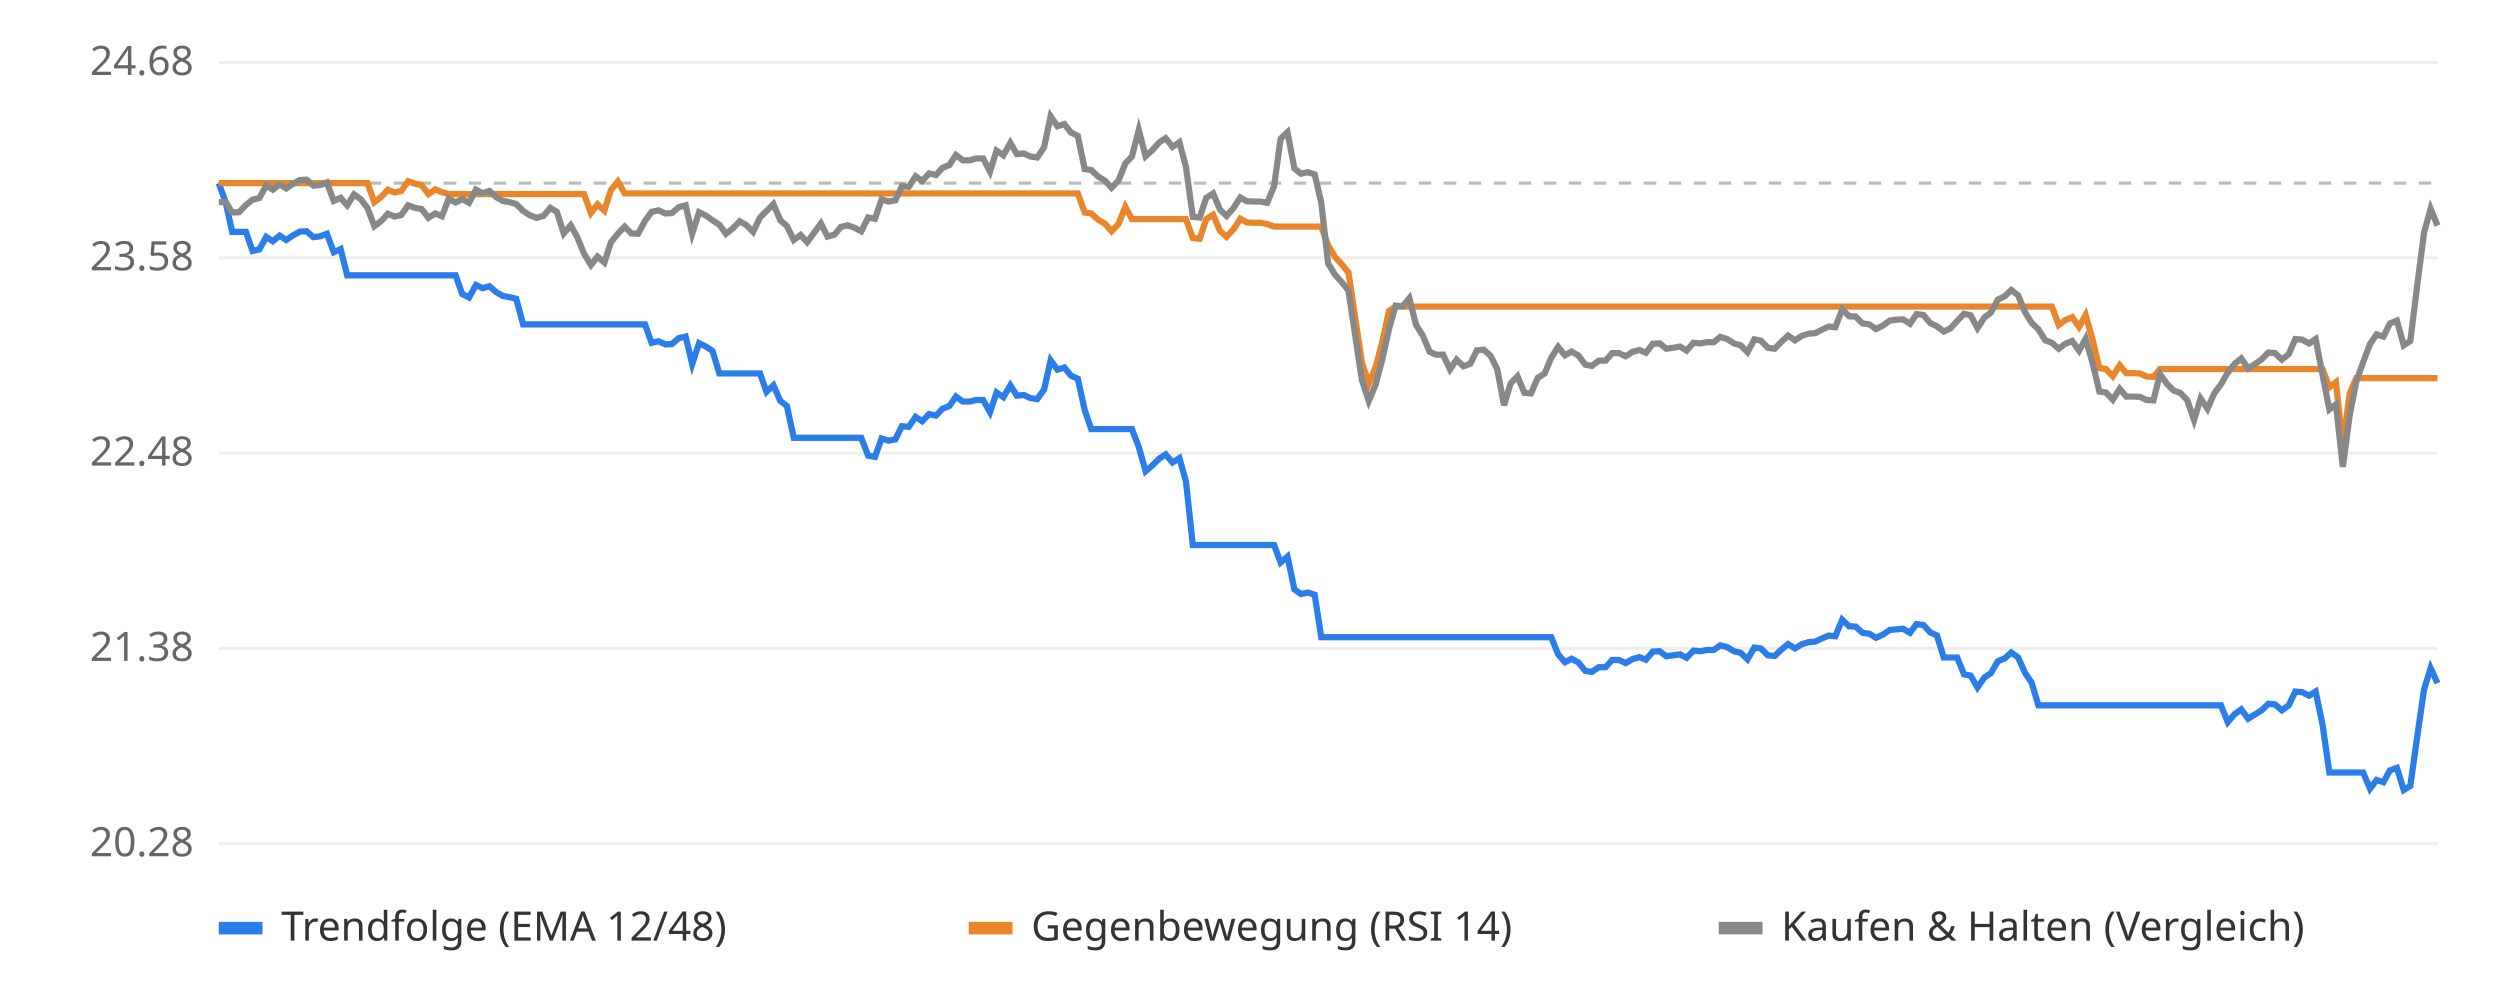
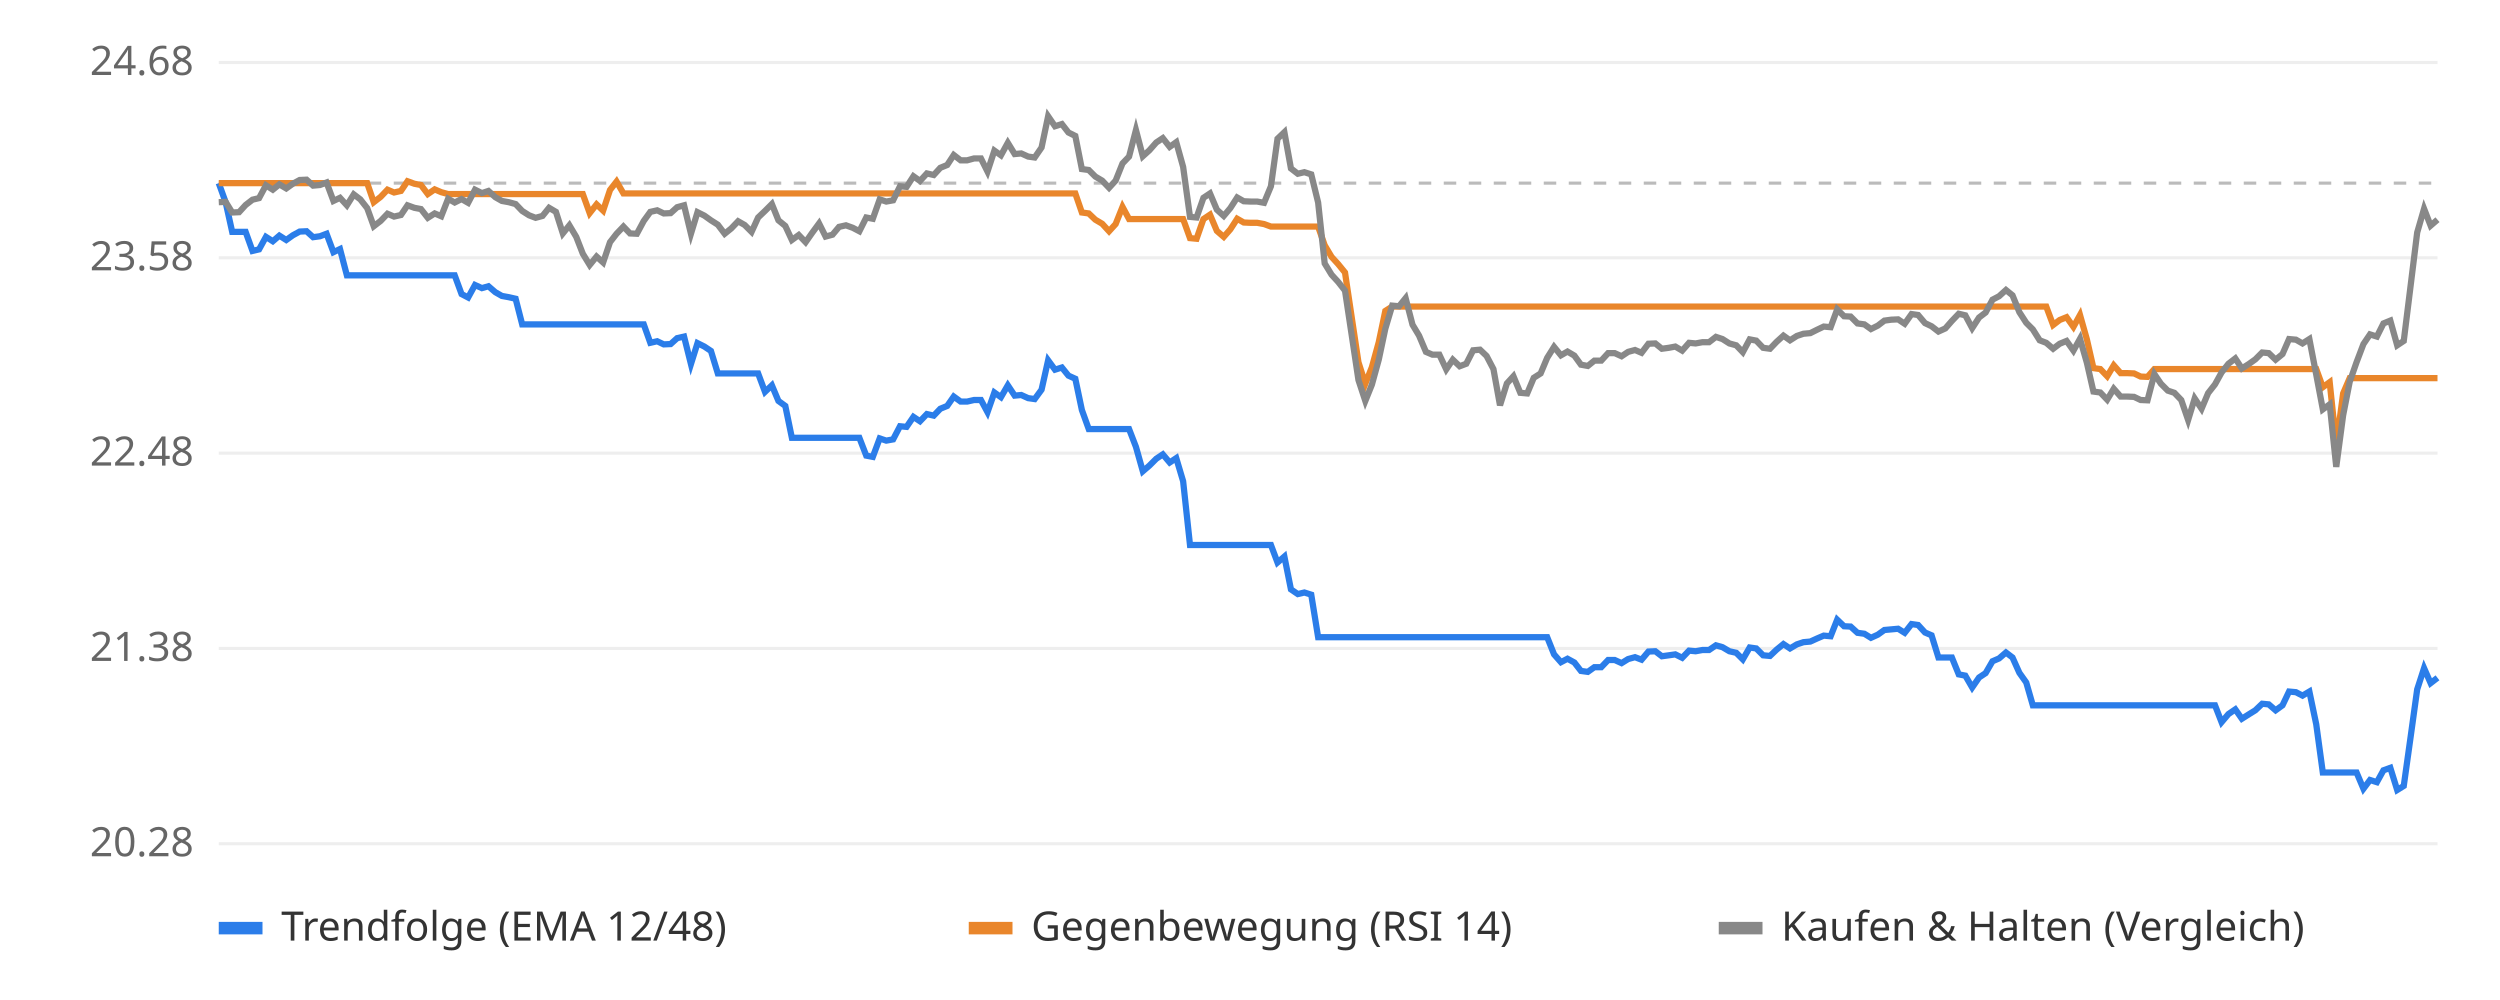
<svg xmlns="http://www.w3.org/2000/svg" viewBox="0 0 800 320" font-family="sans-serif" font-size="13">
  <rect width="800" height="320" fill="#ffffff" />
  <line x1="70" x2="780" y1="270.0" y2="270.0" stroke="#eeeeee" />
  <text x="62" y="274.0" text-anchor="end" fill="#666">20.28</text>
  <line x1="70" x2="780" y1="207.5" y2="207.5" stroke="#eeeeee" />
  <text x="62" y="211.5" text-anchor="end" fill="#666">21.38</text>
  <line x1="70" x2="780" y1="145.0" y2="145.0" stroke="#eeeeee" />
  <text x="62" y="149.0" text-anchor="end" fill="#666">22.48</text>
  <line x1="70" x2="780" y1="82.5" y2="82.5" stroke="#eeeeee" />
  <text x="62" y="86.5" text-anchor="end" fill="#666">23.58</text>
  <line x1="70" x2="780" y1="20.0" y2="20.0" stroke="#eeeeee" />
  <text x="62" y="24.0" text-anchor="end" fill="#666">24.68</text>
  <line x1="70" x2="780" y1="58.6" y2="58.6" stroke="#bbbbbb" stroke-dasharray="4 4" />
-   <polyline points="70.0,58.6 72.2,64.7 74.3,74.2 76.5,74.2 78.7,74.2 80.8,80.3 83.0,79.8 85.2,75.8 87.3,77.2 89.5,75.4 91.6,76.8 93.8,75.3 96.0,74.1 98.1,74.0 100.3,75.9 102.5,75.6 104.6,74.8 106.8,80.7 109.0,79.7 111.1,88.1 113.3,88.1 115.5,88.1 117.6,88.1 119.8,88.1 122.0,88.1 124.1,88.1 126.3,88.1 128.4,88.1 130.6,88.1 132.8,88.1 134.9,88.1 137.1,88.1 139.3,88.1 141.4,88.1 143.6,88.1 145.8,88.1 147.9,94.1 150.1,95.2 152.3,91.2 154.4,92.2 156.6,91.6 158.8,93.5 160.9,94.7 163.1,95.1 165.2,95.6 167.4,103.8 169.6,103.8 171.7,103.8 173.9,103.8 176.1,103.8 178.2,103.8 180.4,103.8 182.6,103.8 184.7,103.8 186.9,103.8 189.1,103.8 191.2,103.8 193.4,103.8 195.5,103.8 197.7,103.8 199.9,103.8 202.0,103.8 204.2,103.8 206.4,103.8 208.5,109.7 210.7,109.2 212.9,110.2 215.0,110.1 217.2,108.2 219.4,107.7 221.5,116.5 223.7,109.8 225.9,110.9 228.0,112.3 230.2,119.5 232.3,119.5 234.5,119.5 236.7,119.5 238.8,119.5 241.0,119.5 243.2,119.5 245.3,125.4 247.5,123.3 249.7,128.3 251.8,129.9 254.0,140.1 256.2,140.1 258.3,140.1 260.5,140.1 262.7,140.1 264.8,140.1 267.0,140.1 269.1,140.1 271.3,140.1 273.5,140.1 275.6,140.1 277.8,145.8 280.0,146.2 282.1,140.3 284.3,141.0 286.5,140.6 288.6,136.4 290.8,136.6 293.0,133.4 295.1,134.8 297.3,132.5 299.5,133.0 301.6,130.8 303.8,129.9 305.9,126.9 308.1,128.5 310.3,128.5 312.4,128.0 314.6,128.0 316.8,131.9 318.9,125.6 321.1,127.1 323.3,123.3 325.4,126.6 327.6,126.4 329.8,127.4 331.9,127.7 334.1,124.7 336.2,115.3 338.4,118.3 340.6,117.6 342.7,120.2 344.9,121.2 347.1,131.2 349.2,137.3 351.4,137.3 353.6,137.3 355.7,137.3 357.9,137.3 360.1,137.3 362.2,137.3 364.4,143.0 366.6,150.8 368.7,149.0 370.9,146.8 373.0,145.4 375.2,148.0 377.4,146.6 379.5,154.0 381.7,174.4 383.9,174.4 386.0,174.4 388.2,174.4 390.4,174.4 392.5,174.4 394.7,174.4 396.9,174.4 399.0,174.4 401.2,174.4 403.4,174.4 405.5,174.4 407.7,174.4 409.8,180.0 412.0,178.1 414.2,188.6 416.3,190.1 418.5,189.6 420.7,190.3 422.8,203.9 425.0,203.9 427.2,203.9 429.3,203.9 431.5,203.9 433.7,203.9 435.8,203.9 438.0,203.9 440.2,203.9 442.3,203.9 444.5,203.9 446.6,203.9 448.8,203.9 451.0,203.9 453.1,203.9 455.3,203.9 457.5,203.9 459.6,203.9 461.8,203.9 464.0,203.9 466.1,203.9 468.3,203.9 470.5,203.9 472.6,203.9 474.8,203.9 477.0,203.9 479.1,203.9 481.3,203.9 483.4,203.9 485.6,203.9 487.8,203.9 489.9,203.9 492.1,203.9 494.3,203.9 496.4,203.9 498.6,209.4 500.8,211.9 502.9,210.8 505.1,212.0 507.3,214.7 509.4,215.0 511.6,213.5 513.8,213.5 515.9,211.2 518.1,211.2 520.2,212.2 522.4,210.9 524.6,210.3 526.7,211.1 528.9,208.5 531.1,208.4 533.2,210.0 535.4,209.7 537.6,209.4 539.7,210.5 541.9,208.2 544.1,208.4 546.2,208.0 548.4,208.0 550.5,206.5 552.7,207.1 554.9,208.4 557.0,208.9 559.2,211.0 561.4,207.2 563.5,207.5 565.7,209.7 567.9,209.9 570.0,207.9 572.2,206.1 574.4,207.5 576.5,206.2 578.7,205.5 580.9,205.3 583.0,204.3 585.2,203.4 587.3,203.6 589.5,198.3 591.7,200.4 593.8,200.5 596.0,202.5 598.2,202.8 600.3,204.1 602.5,203.1 604.7,201.6 606.8,201.4 609.0,201.2 611.2,202.5 613.3,199.7 615.5,200.0 617.7,202.4 619.8,203.3 622.0,210.4 624.1,210.4 626.3,210.4 628.5,215.8 630.6,216.2 632.8,220.0 635.0,216.8 637.1,215.4 639.3,211.6 641.5,210.7 643.6,208.8 645.8,210.4 648.0,215.3 650.1,218.4 652.3,225.7 654.5,225.7 656.6,225.7 658.8,225.7 660.9,225.7 663.1,225.7 665.3,225.7 667.4,225.7 669.6,225.7 671.8,225.7 673.9,225.7 676.1,225.7 678.3,225.7 680.4,225.7 682.6,225.7 684.8,225.7 686.9,225.7 689.1,225.7 691.2,225.7 693.4,225.7 695.6,225.7 697.7,225.7 699.9,225.7 702.1,225.7 704.2,225.7 706.4,225.7 708.6,225.7 710.7,225.7 712.9,231.1 715.1,228.5 717.2,227.0 719.4,230.0 721.6,228.6 723.7,227.3 725.9,225.2 728.0,225.4 730.2,227.3 732.4,225.7 734.5,221.3 736.7,221.5 738.9,222.6 741.0,221.3 743.2,231.8 745.4,247.2 747.5,247.2 749.7,247.2 751.9,247.2 754.0,247.2 756.2,247.2 758.4,252.4 760.5,249.6 762.7,250.3 764.8,246.5 767.0,245.7 769.2,252.8 771.3,251.5 773.5,235.8 775.7,220.6 777.8,213.8 780.0,218.6" fill="none" stroke="#2b7de9" stroke-width="2" />
-   <polyline points="70.0,58.6 72.2,58.6 74.3,58.6 76.5,58.6 78.7,58.6 80.8,58.6 83.0,58.6 85.2,58.6 87.3,58.6 89.5,58.6 91.6,58.6 93.8,58.6 96.0,58.6 98.1,58.6 100.3,58.6 102.5,58.6 104.6,58.6 106.8,58.6 109.0,58.6 111.1,58.6 113.3,58.6 115.5,58.6 117.6,58.6 119.8,64.7 122.0,63.0 124.1,60.7 126.3,61.6 128.4,61.1 130.6,58.0 132.8,58.8 134.9,59.2 137.1,62.1 139.3,60.6 141.4,61.5 143.6,62.1 145.8,62.1 147.9,62.1 150.1,62.1 152.3,62.1 154.4,62.1 156.6,62.1 158.8,62.1 160.9,62.1 163.1,62.1 165.2,62.1 167.4,62.1 169.6,62.1 171.7,62.1 173.9,62.1 176.1,62.1 178.2,62.1 180.4,62.1 182.6,62.1 184.7,62.1 186.9,62.1 189.1,68.2 191.2,65.4 193.4,67.4 195.5,60.8 197.7,58.1 199.9,61.9 202.0,61.9 204.2,61.9 206.4,61.9 208.5,61.9 210.7,61.9 212.9,61.9 215.0,61.9 217.2,61.9 219.4,61.9 221.5,61.9 223.7,61.9 225.9,61.9 228.0,61.9 230.2,61.9 232.3,61.9 234.5,61.9 236.7,61.9 238.8,61.9 241.0,61.9 243.2,61.9 245.3,61.9 247.5,61.9 249.7,61.9 251.8,61.9 254.0,61.9 256.2,61.9 258.3,61.9 260.5,61.9 262.7,61.9 264.8,61.9 267.0,61.9 269.1,61.9 271.3,61.9 273.5,61.9 275.6,61.9 277.8,61.9 280.0,61.9 282.1,61.9 284.3,61.9 286.5,61.9 288.6,61.9 290.8,61.9 293.0,61.9 295.1,61.9 297.3,61.9 299.5,61.9 301.6,61.9 303.8,61.9 305.9,61.9 308.1,61.9 310.3,61.9 312.4,61.9 314.6,61.9 316.8,61.9 318.9,61.9 321.1,61.9 323.3,61.9 325.4,61.9 327.6,61.9 329.8,61.9 331.9,61.9 334.1,61.9 336.2,61.9 338.4,61.9 340.6,61.9 342.7,61.9 344.9,61.9 347.1,68.0 349.2,68.3 351.4,70.3 353.6,71.6 355.7,74.0 357.9,71.7 360.1,66.2 362.2,70.1 364.4,70.1 366.6,70.1 368.7,70.1 370.9,70.1 373.0,70.1 375.2,70.1 377.4,70.1 379.5,70.1 381.7,76.2 383.9,76.4 386.0,70.1 388.2,68.7 390.4,73.9 392.5,75.8 394.7,73.4 396.9,70.0 399.0,71.2 401.2,71.3 403.4,71.3 405.5,71.7 407.7,72.5 409.8,72.5 412.0,72.5 414.2,72.5 416.3,72.5 418.5,72.5 420.7,72.5 422.8,72.5 425.0,78.5 427.2,82.2 429.3,84.5 431.5,87.2 433.7,101.9 435.8,115.9 438.0,122.8 440.2,117.5 442.3,109.5 444.5,99.5 446.6,98.1 448.8,98.1 451.0,98.1 453.1,98.1 455.3,98.1 457.5,98.1 459.6,98.1 461.8,98.1 464.0,98.1 466.1,98.1 468.3,98.1 470.5,98.1 472.6,98.1 474.8,98.1 477.0,98.1 479.1,98.1 481.3,98.1 483.4,98.1 485.6,98.1 487.8,98.1 489.9,98.1 492.1,98.1 494.3,98.1 496.4,98.1 498.6,98.1 500.8,98.1 502.9,98.1 505.1,98.1 507.3,98.1 509.4,98.1 511.6,98.1 513.8,98.1 515.9,98.1 518.1,98.1 520.2,98.1 522.4,98.1 524.6,98.1 526.7,98.1 528.9,98.1 531.1,98.1 533.2,98.1 535.4,98.1 537.6,98.1 539.7,98.1 541.9,98.1 544.1,98.1 546.2,98.1 548.4,98.1 550.5,98.1 552.7,98.1 554.9,98.1 557.0,98.1 559.2,98.1 561.4,98.1 563.5,98.1 565.7,98.1 567.9,98.1 570.0,98.1 572.2,98.1 574.4,98.1 576.5,98.1 578.7,98.1 580.9,98.1 583.0,98.1 585.2,98.1 587.3,98.1 589.5,98.1 591.7,98.1 593.8,98.1 596.0,98.1 598.2,98.1 600.3,98.1 602.5,98.1 604.7,98.1 606.8,98.1 609.0,98.1 611.2,98.1 613.3,98.1 615.5,98.1 617.7,98.1 619.8,98.1 622.0,98.1 624.1,98.1 626.3,98.1 628.5,98.1 630.6,98.1 632.8,98.1 635.0,98.1 637.1,98.1 639.3,98.1 641.5,98.1 643.6,98.1 645.8,98.1 648.0,98.1 650.1,98.1 652.3,98.1 654.5,98.1 656.6,98.1 658.8,104.0 660.9,102.4 663.1,101.5 665.3,104.6 667.4,100.8 669.6,108.6 671.8,117.8 673.9,118.1 676.1,120.4 678.3,116.9 680.4,119.4 682.6,119.4 684.8,119.5 686.9,120.5 689.1,120.6 691.2,118.1 693.4,118.1 695.6,118.1 697.7,118.1 699.9,118.1 702.1,118.1 704.2,118.1 706.4,118.1 708.6,118.1 710.7,118.1 712.9,118.1 715.1,118.1 717.2,118.1 719.4,118.1 721.6,118.1 723.7,118.1 725.9,118.1 728.0,118.1 730.2,118.1 732.4,118.1 734.5,118.1 736.7,118.1 738.9,118.1 741.0,118.1 743.2,118.1 745.4,123.9 747.5,122.3 749.7,142.5 751.9,125.9 754.0,121.0 756.2,121.0 758.4,121.0 760.5,121.0 762.7,121.0 764.8,121.0 767.0,121.0 769.2,121.0 771.3,121.0 773.5,121.0 775.7,121.0 777.8,121.0 780.0,121.0" fill="none" stroke="#e9862b" stroke-width="2" />
-   <polyline points="70.0,64.7 72.2,64.6 74.3,68.0 76.5,67.9 78.7,65.6 80.8,63.9 83.0,63.4 85.2,59.3 87.3,60.7 89.5,59.0 91.6,60.3 93.8,58.8 96.0,57.6 98.1,57.5 100.3,59.4 102.5,59.2 104.6,58.4 106.8,64.3 109.0,63.3 111.1,65.7 113.3,62.2 115.5,63.8 117.6,66.6 119.8,72.4 122.0,70.7 124.1,68.4 126.3,69.3 128.4,68.8 130.6,65.7 132.8,66.5 134.9,66.9 137.1,69.7 139.3,68.3 141.4,69.2 143.6,63.6 145.8,64.8 147.9,63.7 150.1,64.9 152.3,60.7 154.4,61.8 156.6,61.1 158.8,63.1 160.9,64.3 163.1,64.7 165.2,65.3 167.4,67.5 169.6,68.9 171.7,69.7 173.9,69.1 176.1,66.5 178.2,67.8 180.4,74.7 182.6,72.1 184.7,75.8 186.9,81.2 189.1,84.8 191.2,82.1 193.4,84.0 195.5,77.5 197.7,74.8 199.9,72.5 202.0,74.7 204.2,74.8 206.4,70.7 208.5,67.8 210.7,67.3 212.9,68.3 215.0,68.2 217.2,66.3 219.4,65.7 221.5,74.8 223.7,67.9 225.9,69.0 228.0,70.5 230.2,71.9 232.3,74.8 234.5,73.1 236.7,70.8 238.8,72.0 241.0,74.2 243.2,69.6 245.3,67.5 247.5,65.3 249.7,70.5 251.8,72.3 254.0,76.8 256.2,75.2 258.3,77.5 260.5,74.5 262.7,71.5 264.8,75.7 267.0,75.1 269.1,72.6 271.3,72.1 273.5,72.9 275.6,74.0 277.8,69.6 280.0,70.0 282.1,63.8 284.3,64.5 286.5,64.1 288.6,59.6 290.8,59.8 293.0,56.4 295.1,57.9 297.3,55.5 299.5,56.0 301.6,53.7 303.8,52.8 305.9,49.6 308.1,51.3 310.3,51.3 312.4,50.7 314.6,50.7 316.8,54.9 318.9,48.2 321.1,49.7 323.3,45.7 325.4,49.3 327.6,49.1 329.8,50.1 331.9,50.4 334.1,47.2 336.2,37.2 338.4,40.4 340.6,39.7 342.7,42.4 344.9,43.5 347.1,54.1 349.2,54.4 351.4,56.5 353.6,57.8 355.7,60.1 357.9,57.8 360.1,52.3 362.2,50.1 364.4,41.6 366.6,50.0 368.7,48.1 370.9,45.6 373.0,44.2 375.2,47.0 377.4,45.5 379.5,53.4 381.7,69.4 383.9,69.6 386.0,63.3 388.2,61.9 390.4,67.1 392.5,69.1 394.7,66.6 396.9,63.2 399.0,64.4 401.2,64.5 403.4,64.5 405.5,64.9 407.7,59.6 409.8,44.4 412.0,42.3 414.2,53.9 416.3,55.6 418.5,55.1 420.7,55.8 422.8,64.8 425.0,84.3 427.2,87.9 429.3,90.2 431.5,93.0 433.7,107.6 435.8,121.6 438.0,128.3 440.2,123.1 442.3,115.1 444.5,105.2 446.6,97.8 448.8,98.0 451.0,95.4 453.1,103.9 455.3,107.4 457.5,112.6 459.6,113.5 461.8,113.5 464.0,118.2 466.1,115.1 468.3,117.2 470.5,116.4 472.6,112.1 474.8,111.9 477.0,113.9 479.1,118.1 481.3,129.7 483.4,122.7 485.6,120.4 487.8,125.7 489.9,125.9 492.1,120.9 494.3,119.5 496.4,114.5 498.6,111.0 500.8,113.7 502.9,112.5 505.1,113.8 507.3,116.7 509.4,117.1 511.6,115.4 513.8,115.4 515.9,113.0 518.1,113.0 520.2,114.0 522.4,112.6 524.6,112.0 526.7,112.9 528.9,110.0 531.1,109.9 533.2,111.6 535.4,111.3 537.6,110.9 539.7,112.2 541.9,109.7 544.1,109.9 546.2,109.5 548.4,109.5 550.5,107.8 552.7,108.5 554.9,109.9 557.0,110.5 559.2,112.7 561.4,108.6 563.5,109.0 565.7,111.3 567.9,111.6 570.0,109.4 572.2,107.4 574.4,108.9 576.5,107.5 578.7,106.8 580.9,106.6 583.0,105.5 585.2,104.5 587.3,104.7 589.5,99.0 591.7,101.2 593.8,101.3 596.0,103.5 598.2,103.8 600.3,105.3 602.5,104.2 604.7,102.6 606.8,102.3 609.0,102.2 611.2,103.6 613.3,100.5 615.5,100.8 617.7,103.4 619.8,104.4 622.0,106.1 624.1,105.1 626.3,102.7 628.5,100.4 630.6,100.9 632.8,105.0 635.0,101.6 637.1,100.0 639.3,95.9 641.5,94.8 643.6,92.8 645.8,94.5 648.0,99.9 650.1,103.3 652.3,105.4 654.5,108.9 656.6,109.7 658.8,111.6 660.9,110.0 663.1,109.1 665.3,112.2 667.4,108.4 669.6,116.1 671.8,125.3 673.9,125.6 676.1,127.9 678.3,124.4 680.4,126.9 682.6,126.9 684.8,127.0 686.9,128.0 689.1,128.1 691.2,119.7 693.4,122.8 695.6,125.0 697.7,125.7 699.9,128.0 702.1,134.4 704.2,127.5 706.4,130.8 708.6,125.8 710.7,123.0 712.9,119.2 715.1,116.4 717.2,114.7 719.4,117.9 721.6,116.5 723.7,115.0 725.9,112.8 728.0,113.0 730.2,115.1 732.4,113.3 734.5,108.5 736.7,108.7 738.9,109.9 741.0,108.5 743.2,119.9 745.4,131.0 747.5,129.4 749.7,149.4 751.9,132.9 754.0,122.2 756.2,115.9 758.4,110.1 760.5,107.0 762.7,107.7 764.8,103.5 767.0,102.6 769.2,110.5 771.3,109.1 773.5,91.4 775.7,74.4 777.8,66.8 780.0,72.2" fill="none" stroke="#888888" stroke-width="2" />
+   <polyline points="70.0,58.6 72.2,64.7 74.3,74.2 76.5,74.2 78.6,74.2 80.8,80.3 82.9,79.8 85.1,75.8 87.3,77.2 89.4,75.4 91.6,76.8 93.7,75.3 95.9,74.1 98.1,74.0 100.2,75.9 102.4,75.6 104.5,74.8 106.7,80.7 108.8,79.7 111.0,88.1 113.2,88.1 115.3,88.1 117.5,88.1 119.6,88.1 121.8,88.1 124.0,88.1 126.1,88.1 128.3,88.1 130.4,88.1 132.6,88.1 134.7,88.1 136.9,88.1 139.1,88.1 141.2,88.1 143.4,88.1 145.5,88.1 147.7,94.1 149.8,95.2 152.0,91.2 154.2,92.2 156.3,91.6 158.5,93.5 160.6,94.7 162.8,95.1 165.0,95.6 167.1,103.8 169.3,103.8 171.4,103.8 173.6,103.8 175.7,103.8 177.9,103.8 180.1,103.8 182.2,103.8 184.4,103.8 186.5,103.8 188.7,103.8 190.9,103.8 193.0,103.8 195.2,103.8 197.3,103.8 199.5,103.8 201.6,103.8 203.8,103.8 206.0,103.8 208.1,109.7 210.3,109.2 212.4,110.2 214.6,110.1 216.7,108.2 218.9,107.7 221.1,116.5 223.2,109.8 225.4,110.9 227.5,112.3 229.7,119.5 231.9,119.5 234.0,119.5 236.2,119.5 238.3,119.5 240.5,119.5 242.6,119.5 244.8,125.4 247.0,123.3 249.1,128.3 251.3,129.9 253.4,140.1 255.6,140.1 257.8,140.1 259.9,140.1 262.1,140.1 264.2,140.1 266.4,140.1 268.5,140.1 270.7,140.1 272.9,140.1 275.0,140.1 277.2,145.8 279.3,146.2 281.5,140.3 283.6,141.0 285.8,140.6 288.0,136.4 290.1,136.6 292.3,133.4 294.4,134.8 296.6,132.5 298.8,133.0 300.9,130.8 303.1,129.9 305.2,126.9 307.4,128.5 309.5,128.5 311.7,128.0 313.9,128.0 316.0,131.9 318.2,125.6 320.3,127.1 322.5,123.3 324.7,126.6 326.8,126.4 329.0,127.4 331.1,127.7 333.3,124.7 335.4,115.3 337.6,118.3 339.8,117.6 341.9,120.2 344.1,121.2 346.2,131.2 348.4,137.3 350.5,137.3 352.7,137.3 354.9,137.3 357.0,137.3 359.2,137.3 361.3,137.3 363.5,143.0 365.7,150.8 367.8,149.0 370.0,146.8 372.1,145.4 374.3,148.0 376.4,146.6 378.6,154.0 380.8,174.4 382.9,174.4 385.1,174.4 387.2,174.4 389.4,174.4 391.6,174.4 393.7,174.4 395.9,174.4 398.0,174.4 400.2,174.4 402.3,174.4 404.5,174.4 406.7,174.4 408.8,180.0 411.0,178.1 413.1,188.6 415.3,190.1 417.4,189.6 419.6,190.3 421.8,203.9 423.9,203.9 426.1,203.9 428.2,203.9 430.4,203.9 432.6,203.9 434.7,203.9 436.9,203.9 439.0,203.9 441.2,203.9 443.3,203.9 445.5,203.9 447.7,203.9 449.8,203.9 452.0,203.9 454.1,203.9 456.3,203.9 458.4,203.9 460.6,203.9 462.8,203.9 464.9,203.9 467.1,203.9 469.2,203.9 471.4,203.9 473.6,203.9 475.7,203.9 477.9,203.9 480.0,203.9 482.2,203.9 484.3,203.9 486.5,203.9 488.7,203.9 490.8,203.9 493.0,203.9 495.1,203.9 497.3,209.4 499.5,211.9 501.6,210.8 503.8,212.0 505.9,214.7 508.1,215.0 510.2,213.5 512.4,213.5 514.6,211.2 516.7,211.2 518.9,212.2 521.0,210.9 523.2,210.3 525.3,211.1 527.5,208.5 529.7,208.4 531.8,210.0 534.0,209.7 536.1,209.4 538.3,210.5 540.5,208.2 542.6,208.4 544.8,208.0 546.9,208.0 549.1,206.5 551.2,207.1 553.4,208.4 555.6,208.9 557.7,211.0 559.9,207.2 562.0,207.5 564.2,209.7 566.4,209.9 568.5,207.9 570.7,206.1 572.8,207.5 575.0,206.2 577.1,205.5 579.3,205.3 581.5,204.3 583.6,203.4 585.8,203.6 587.9,198.3 590.1,200.4 592.2,200.5 594.4,202.5 596.6,202.8 598.7,204.1 600.9,203.1 603.0,201.6 605.2,201.4 607.4,201.2 609.5,202.5 611.7,199.7 613.8,200.0 616.0,202.4 618.1,203.3 620.3,210.4 622.5,210.4 624.6,210.4 626.8,215.8 628.9,216.2 631.1,220.0 633.3,216.8 635.4,215.4 637.6,211.6 639.7,210.7 641.9,208.8 644.0,210.4 646.2,215.3 648.4,218.4 650.5,225.7 652.7,225.7 654.8,225.7 657.0,225.7 659.1,225.7 661.3,225.7 663.5,225.7 665.6,225.7 667.8,225.7 669.9,225.7 672.1,225.7 674.3,225.7 676.4,225.7 678.6,225.7 680.7,225.7 682.9,225.7 685.0,225.7 687.2,225.7 689.4,225.7 691.5,225.7 693.7,225.7 695.8,225.7 698.0,225.7 700.2,225.7 702.3,225.7 704.5,225.7 706.6,225.7 708.8,225.7 710.9,231.1 713.1,228.5 715.3,227.0 717.4,230.0 719.6,228.6 721.7,227.3 723.9,225.2 726.0,225.4 728.2,227.3 730.4,225.7 732.5,221.3 734.7,221.5 736.8,222.6 739.0,221.3 741.2,231.8 743.3,247.2 745.5,247.2 747.6,247.2 749.8,247.2 751.9,247.2 754.1,247.2 756.3,252.4 758.4,249.6 760.6,250.3 762.7,246.5 764.9,245.7 767.1,252.8 769.2,251.5 771.4,235.8 773.5,220.6 775.7,213.8 777.8,218.6 780.0,216.9" fill="none" stroke="#2b7de9" stroke-width="2" />
+   <polyline points="70.0,58.6 72.2,58.6 74.3,58.6 76.5,58.6 78.6,58.6 80.8,58.6 82.9,58.6 85.1,58.6 87.3,58.6 89.4,58.6 91.6,58.6 93.7,58.6 95.9,58.6 98.1,58.6 100.2,58.6 102.4,58.6 104.5,58.6 106.7,58.6 108.8,58.6 111.0,58.6 113.2,58.6 115.3,58.6 117.5,58.6 119.6,64.7 121.8,63.0 124.0,60.7 126.1,61.6 128.3,61.1 130.4,58.0 132.6,58.8 134.7,59.2 136.9,62.1 139.1,60.6 141.2,61.5 143.4,62.1 145.5,62.1 147.7,62.1 149.8,62.1 152.0,62.1 154.2,62.1 156.3,62.1 158.5,62.1 160.6,62.1 162.8,62.1 165.0,62.1 167.1,62.1 169.3,62.1 171.4,62.1 173.6,62.1 175.7,62.1 177.9,62.1 180.1,62.1 182.2,62.1 184.4,62.1 186.5,62.1 188.7,68.2 190.9,65.4 193.0,67.4 195.2,60.8 197.3,58.1 199.5,61.9 201.6,61.9 203.8,61.9 206.0,61.9 208.1,61.9 210.3,61.9 212.4,61.9 214.6,61.9 216.7,61.9 218.9,61.9 221.1,61.9 223.2,61.9 225.4,61.9 227.5,61.9 229.7,61.9 231.9,61.9 234.0,61.9 236.2,61.9 238.3,61.9 240.5,61.9 242.6,61.9 244.8,61.9 247.0,61.9 249.1,61.9 251.3,61.9 253.4,61.9 255.6,61.9 257.8,61.9 259.9,61.9 262.1,61.9 264.2,61.9 266.4,61.9 268.5,61.9 270.7,61.9 272.9,61.9 275.0,61.9 277.2,61.9 279.3,61.9 281.5,61.9 283.6,61.9 285.8,61.9 288.0,61.9 290.1,61.9 292.3,61.9 294.4,61.9 296.6,61.9 298.8,61.9 300.9,61.9 303.1,61.9 305.2,61.9 307.4,61.9 309.5,61.9 311.7,61.9 313.9,61.9 316.0,61.9 318.2,61.9 320.3,61.9 322.5,61.9 324.7,61.9 326.8,61.9 329.0,61.9 331.1,61.9 333.3,61.9 335.4,61.9 337.6,61.9 339.8,61.9 341.9,61.9 344.1,61.9 346.2,68.0 348.4,68.3 350.5,70.3 352.7,71.6 354.9,74.0 357.0,71.7 359.2,66.2 361.3,70.1 363.5,70.1 365.7,70.1 367.8,70.1 370.0,70.1 372.1,70.1 374.3,70.1 376.4,70.1 378.6,70.1 380.8,76.2 382.9,76.4 385.1,70.1 387.2,68.7 389.4,73.9 391.6,75.8 393.7,73.4 395.9,70.0 398.0,71.2 400.2,71.3 402.3,71.3 404.5,71.7 406.7,72.5 408.8,72.5 411.0,72.5 413.1,72.5 415.3,72.5 417.4,72.5 419.6,72.5 421.8,72.5 423.9,78.5 426.1,82.2 428.2,84.5 430.4,87.2 432.6,101.9 434.7,115.9 436.9,122.8 439.0,117.5 441.2,109.5 443.3,99.5 445.5,98.1 447.7,98.1 449.8,98.1 452.0,98.1 454.1,98.1 456.3,98.1 458.4,98.1 460.6,98.1 462.8,98.1 464.9,98.1 467.1,98.1 469.2,98.1 471.4,98.1 473.6,98.1 475.7,98.1 477.9,98.1 480.0,98.1 482.2,98.1 484.3,98.1 486.5,98.1 488.7,98.1 490.8,98.1 493.0,98.1 495.1,98.1 497.3,98.1 499.5,98.1 501.6,98.1 503.8,98.1 505.9,98.1 508.1,98.1 510.2,98.1 512.4,98.1 514.6,98.1 516.7,98.1 518.9,98.1 521.0,98.1 523.2,98.1 525.3,98.1 527.5,98.1 529.7,98.1 531.8,98.1 534.0,98.1 536.1,98.1 538.3,98.1 540.5,98.1 542.6,98.1 544.8,98.1 546.9,98.1 549.1,98.1 551.2,98.1 553.4,98.1 555.6,98.1 557.7,98.1 559.9,98.1 562.0,98.1 564.2,98.1 566.4,98.1 568.5,98.1 570.7,98.1 572.8,98.1 575.0,98.1 577.1,98.1 579.3,98.1 581.5,98.1 583.6,98.1 585.8,98.1 587.9,98.1 590.1,98.1 592.2,98.1 594.4,98.1 596.6,98.1 598.7,98.1 600.9,98.1 603.0,98.1 605.2,98.1 607.4,98.1 609.5,98.1 611.7,98.1 613.8,98.1 616.0,98.1 618.1,98.1 620.3,98.1 622.5,98.1 624.6,98.1 626.8,98.1 628.9,98.1 631.1,98.1 633.3,98.1 635.4,98.1 637.6,98.1 639.7,98.1 641.9,98.1 644.0,98.1 646.2,98.1 648.4,98.1 650.5,98.1 652.7,98.1 654.8,98.1 657.0,104.0 659.1,102.4 661.3,101.5 663.5,104.6 665.6,100.8 667.8,108.6 669.9,117.8 672.1,118.1 674.3,120.4 676.4,116.9 678.6,119.4 680.7,119.4 682.9,119.5 685.0,120.5 687.2,120.6 689.4,118.1 691.5,118.1 693.7,118.1 695.8,118.1 698.0,118.1 700.2,118.1 702.3,118.1 704.5,118.1 706.6,118.1 708.8,118.1 710.9,118.1 713.1,118.1 715.3,118.1 717.4,118.1 719.6,118.1 721.7,118.1 723.9,118.1 726.0,118.1 728.2,118.1 730.4,118.1 732.5,118.1 734.7,118.1 736.8,118.1 739.0,118.1 741.2,118.1 743.3,123.9 745.5,122.3 747.6,142.5 749.8,125.9 751.9,121.0 754.1,121.0 756.3,121.0 758.4,121.0 760.6,121.0 762.7,121.0 764.9,121.0 767.1,121.0 769.2,121.0 771.4,121.0 773.5,121.0 775.7,121.0 777.8,121.0 780.0,121.0" fill="none" stroke="#e9862b" stroke-width="2" />
+   <polyline points="70.0,64.7 72.2,64.6 74.3,68.0 76.5,67.9 78.6,65.6 80.8,63.9 82.9,63.4 85.1,59.3 87.3,60.7 89.4,59.0 91.6,60.3 93.7,58.8 95.9,57.6 98.1,57.5 100.2,59.4 102.4,59.2 104.5,58.4 106.7,64.3 108.8,63.3 111.0,65.7 113.2,62.2 115.3,63.8 117.5,66.6 119.6,72.4 121.8,70.7 124.0,68.4 126.1,69.3 128.3,68.8 130.4,65.7 132.6,66.5 134.7,66.9 136.9,69.7 139.1,68.3 141.2,69.2 143.4,63.6 145.5,64.8 147.7,63.7 149.8,64.9 152.0,60.7 154.2,61.8 156.3,61.1 158.5,63.1 160.6,64.3 162.8,64.7 165.0,65.3 167.1,67.5 169.3,68.9 171.4,69.7 173.6,69.1 175.7,66.5 177.9,67.8 180.1,74.7 182.2,72.1 184.4,75.8 186.5,81.2 188.7,84.8 190.9,82.1 193.0,84.0 195.2,77.5 197.3,74.8 199.5,72.5 201.6,74.7 203.8,74.8 206.0,70.7 208.1,67.8 210.3,67.3 212.4,68.3 214.6,68.2 216.7,66.3 218.9,65.7 221.1,74.8 223.2,67.9 225.4,69.0 227.5,70.5 229.7,71.9 231.9,74.8 234.0,73.1 236.2,70.8 238.3,72.0 240.5,74.2 242.6,69.6 244.8,67.5 247.0,65.3 249.1,70.5 251.3,72.3 253.4,76.8 255.6,75.2 257.8,77.5 259.9,74.5 262.1,71.5 264.2,75.7 266.4,75.1 268.5,72.6 270.7,72.1 272.9,72.9 275.0,74.0 277.2,69.6 279.3,70.0 281.5,63.8 283.6,64.5 285.8,64.1 288.0,59.6 290.1,59.8 292.3,56.4 294.4,57.9 296.6,55.5 298.8,56.0 300.9,53.7 303.1,52.8 305.2,49.6 307.4,51.3 309.5,51.3 311.7,50.7 313.9,50.7 316.0,54.9 318.2,48.2 320.3,49.7 322.5,45.7 324.7,49.3 326.8,49.1 329.0,50.1 331.1,50.4 333.3,47.2 335.4,37.2 337.6,40.4 339.8,39.7 341.9,42.4 344.1,43.5 346.2,54.1 348.4,54.4 350.5,56.5 352.7,57.8 354.9,60.1 357.0,57.8 359.2,52.3 361.3,50.1 363.5,41.6 365.7,50.0 367.8,48.1 370.0,45.6 372.1,44.2 374.3,47.0 376.4,45.5 378.6,53.4 380.8,69.4 382.9,69.6 385.1,63.3 387.2,61.9 389.4,67.1 391.6,69.1 393.7,66.6 395.9,63.2 398.0,64.4 400.2,64.5 402.3,64.5 404.5,64.9 406.7,59.6 408.8,44.4 411.0,42.3 413.1,53.9 415.3,55.6 417.4,55.1 419.6,55.8 421.8,64.8 423.9,84.3 426.1,87.9 428.2,90.2 430.4,93.0 432.6,107.6 434.7,121.6 436.9,128.3 439.0,123.1 441.2,115.1 443.3,105.2 445.5,97.8 447.7,98.0 449.8,95.4 452.0,103.9 454.1,107.4 456.3,112.6 458.4,113.5 460.6,113.5 462.8,118.2 464.9,115.1 467.1,117.2 469.2,116.4 471.4,112.1 473.6,111.9 475.7,113.9 477.9,118.1 480.0,129.7 482.2,122.7 484.3,120.4 486.5,125.7 488.7,125.9 490.8,120.9 493.0,119.5 495.1,114.5 497.3,111.0 499.5,113.7 501.6,112.5 503.8,113.8 505.9,116.7 508.1,117.1 510.2,115.4 512.4,115.4 514.6,113.0 516.7,113.0 518.9,114.0 521.0,112.6 523.2,112.0 525.3,112.9 527.5,110.0 529.7,109.9 531.8,111.6 534.0,111.3 536.1,110.9 538.3,112.2 540.5,109.7 542.6,109.9 544.8,109.5 546.9,109.5 549.1,107.8 551.2,108.5 553.4,109.9 555.6,110.5 557.7,112.7 559.9,108.6 562.0,109.0 564.2,111.3 566.4,111.6 568.5,109.4 570.7,107.4 572.8,108.9 575.0,107.5 577.1,106.8 579.3,106.6 581.5,105.5 583.6,104.5 585.8,104.7 587.9,99.0 590.1,101.2 592.2,101.3 594.4,103.5 596.6,103.8 598.7,105.3 600.9,104.2 603.0,102.6 605.2,102.3 607.4,102.2 609.5,103.6 611.7,100.5 613.8,100.8 616.0,103.4 618.1,104.4 620.3,106.1 622.5,105.1 624.6,102.7 626.8,100.4 628.9,100.9 631.1,105.0 633.3,101.6 635.4,100.0 637.6,95.9 639.7,94.8 641.9,92.8 644.0,94.5 646.2,99.9 648.4,103.3 650.5,105.4 652.7,108.9 654.8,109.7 657.0,111.6 659.1,110.0 661.3,109.1 663.5,112.2 665.6,108.4 667.8,116.1 669.9,125.3 672.1,125.6 674.3,127.9 676.4,124.4 678.6,126.9 680.7,126.9 682.9,127.0 685.0,128.0 687.2,128.1 689.4,119.7 691.5,122.8 693.7,125.0 695.8,125.7 698.0,128.0 700.2,134.4 702.3,127.5 704.5,130.8 706.6,125.8 708.8,123.0 710.9,119.2 713.1,116.4 715.3,114.7 717.4,117.9 719.6,116.5 721.7,115.0 723.9,112.8 726.0,113.0 728.2,115.1 730.4,113.3 732.5,108.5 734.7,108.7 736.8,109.9 739.0,108.5 741.2,119.9 743.3,131.0 745.5,129.4 747.6,149.4 749.8,132.9 751.9,122.2 754.1,115.9 756.3,110.1 758.4,107.0 760.6,107.7 762.7,103.5 764.9,102.6 767.1,110.5 769.2,109.1 771.4,91.4 773.5,74.4 775.7,66.8 777.8,72.2 780.0,70.3" fill="none" stroke="#888888" stroke-width="2" />
  <rect x="70" y="295" width="14" height="4" fill="#2b7de9" />
  <text x="90" y="301" fill="#333">Trendfolge (EMA 12/48)</text>
  <rect x="310" y="295" width="14" height="4" fill="#e9862b" />
  <text x="330" y="301" fill="#333">Gegenbewegung (RSI 14)</text>
  <rect x="550" y="295" width="14" height="4" fill="#888888" />
  <text x="570" y="301" fill="#333">Kaufen &amp; Halten (Vergleich)</text>
</svg>
